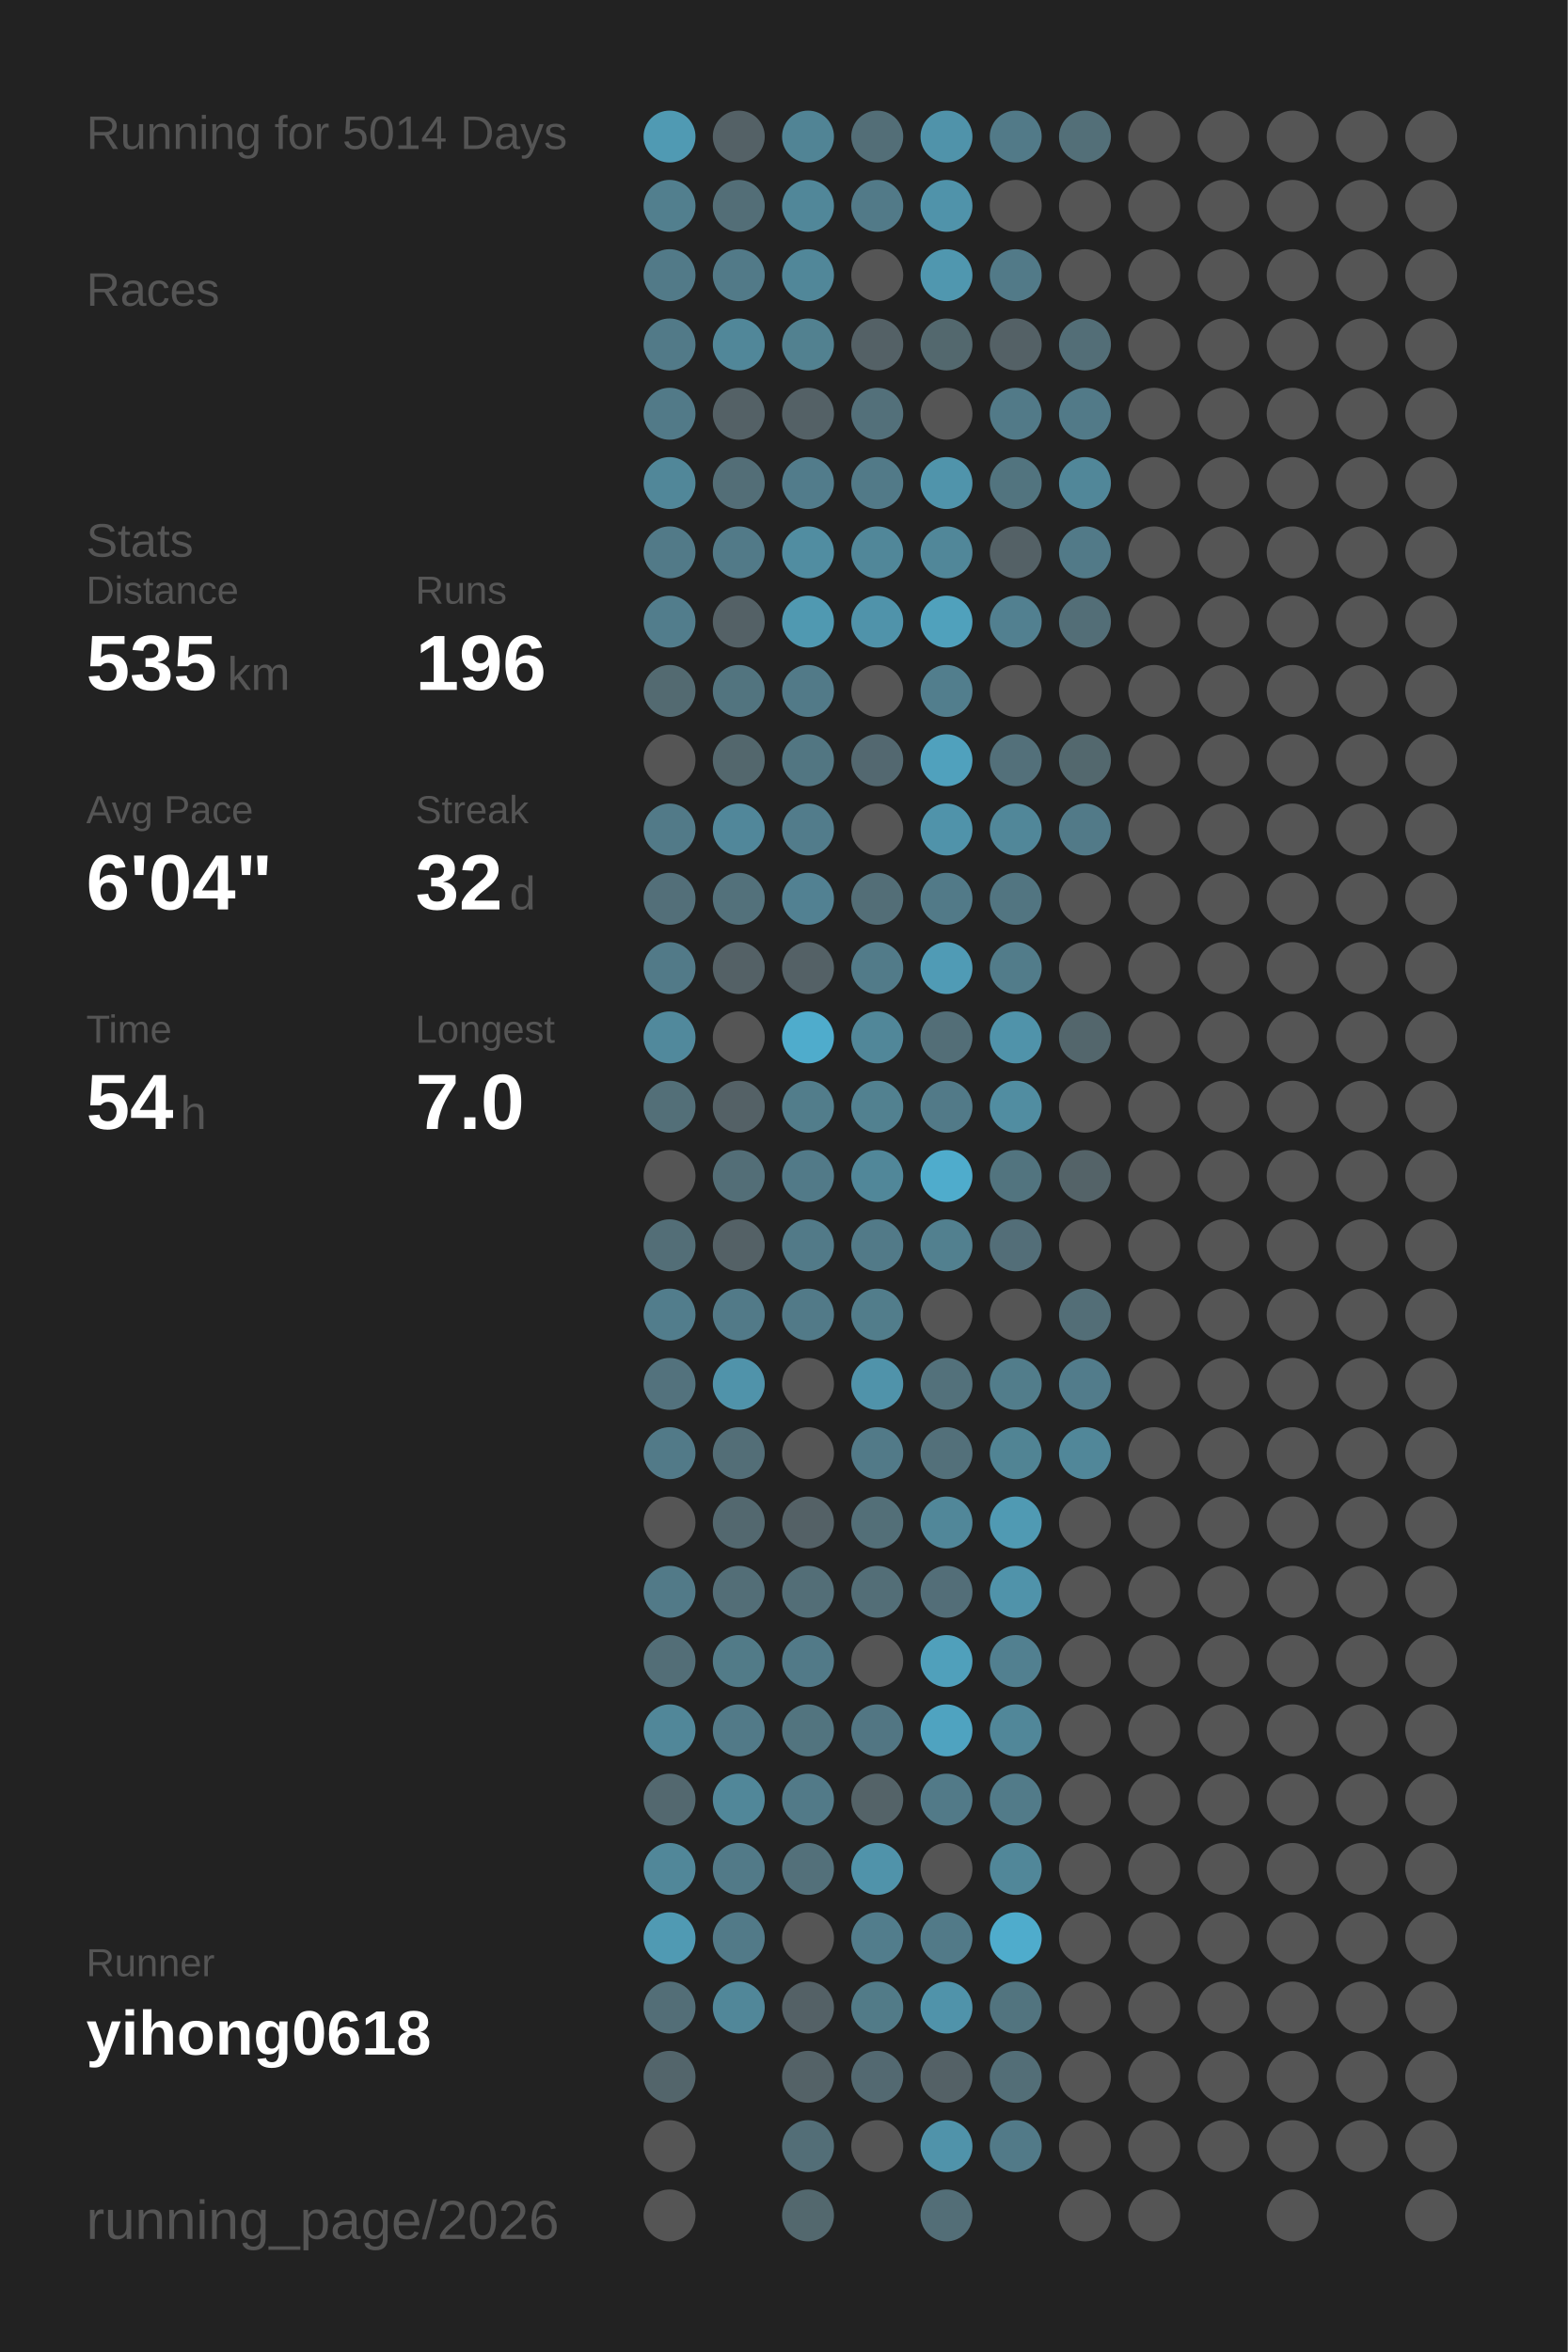
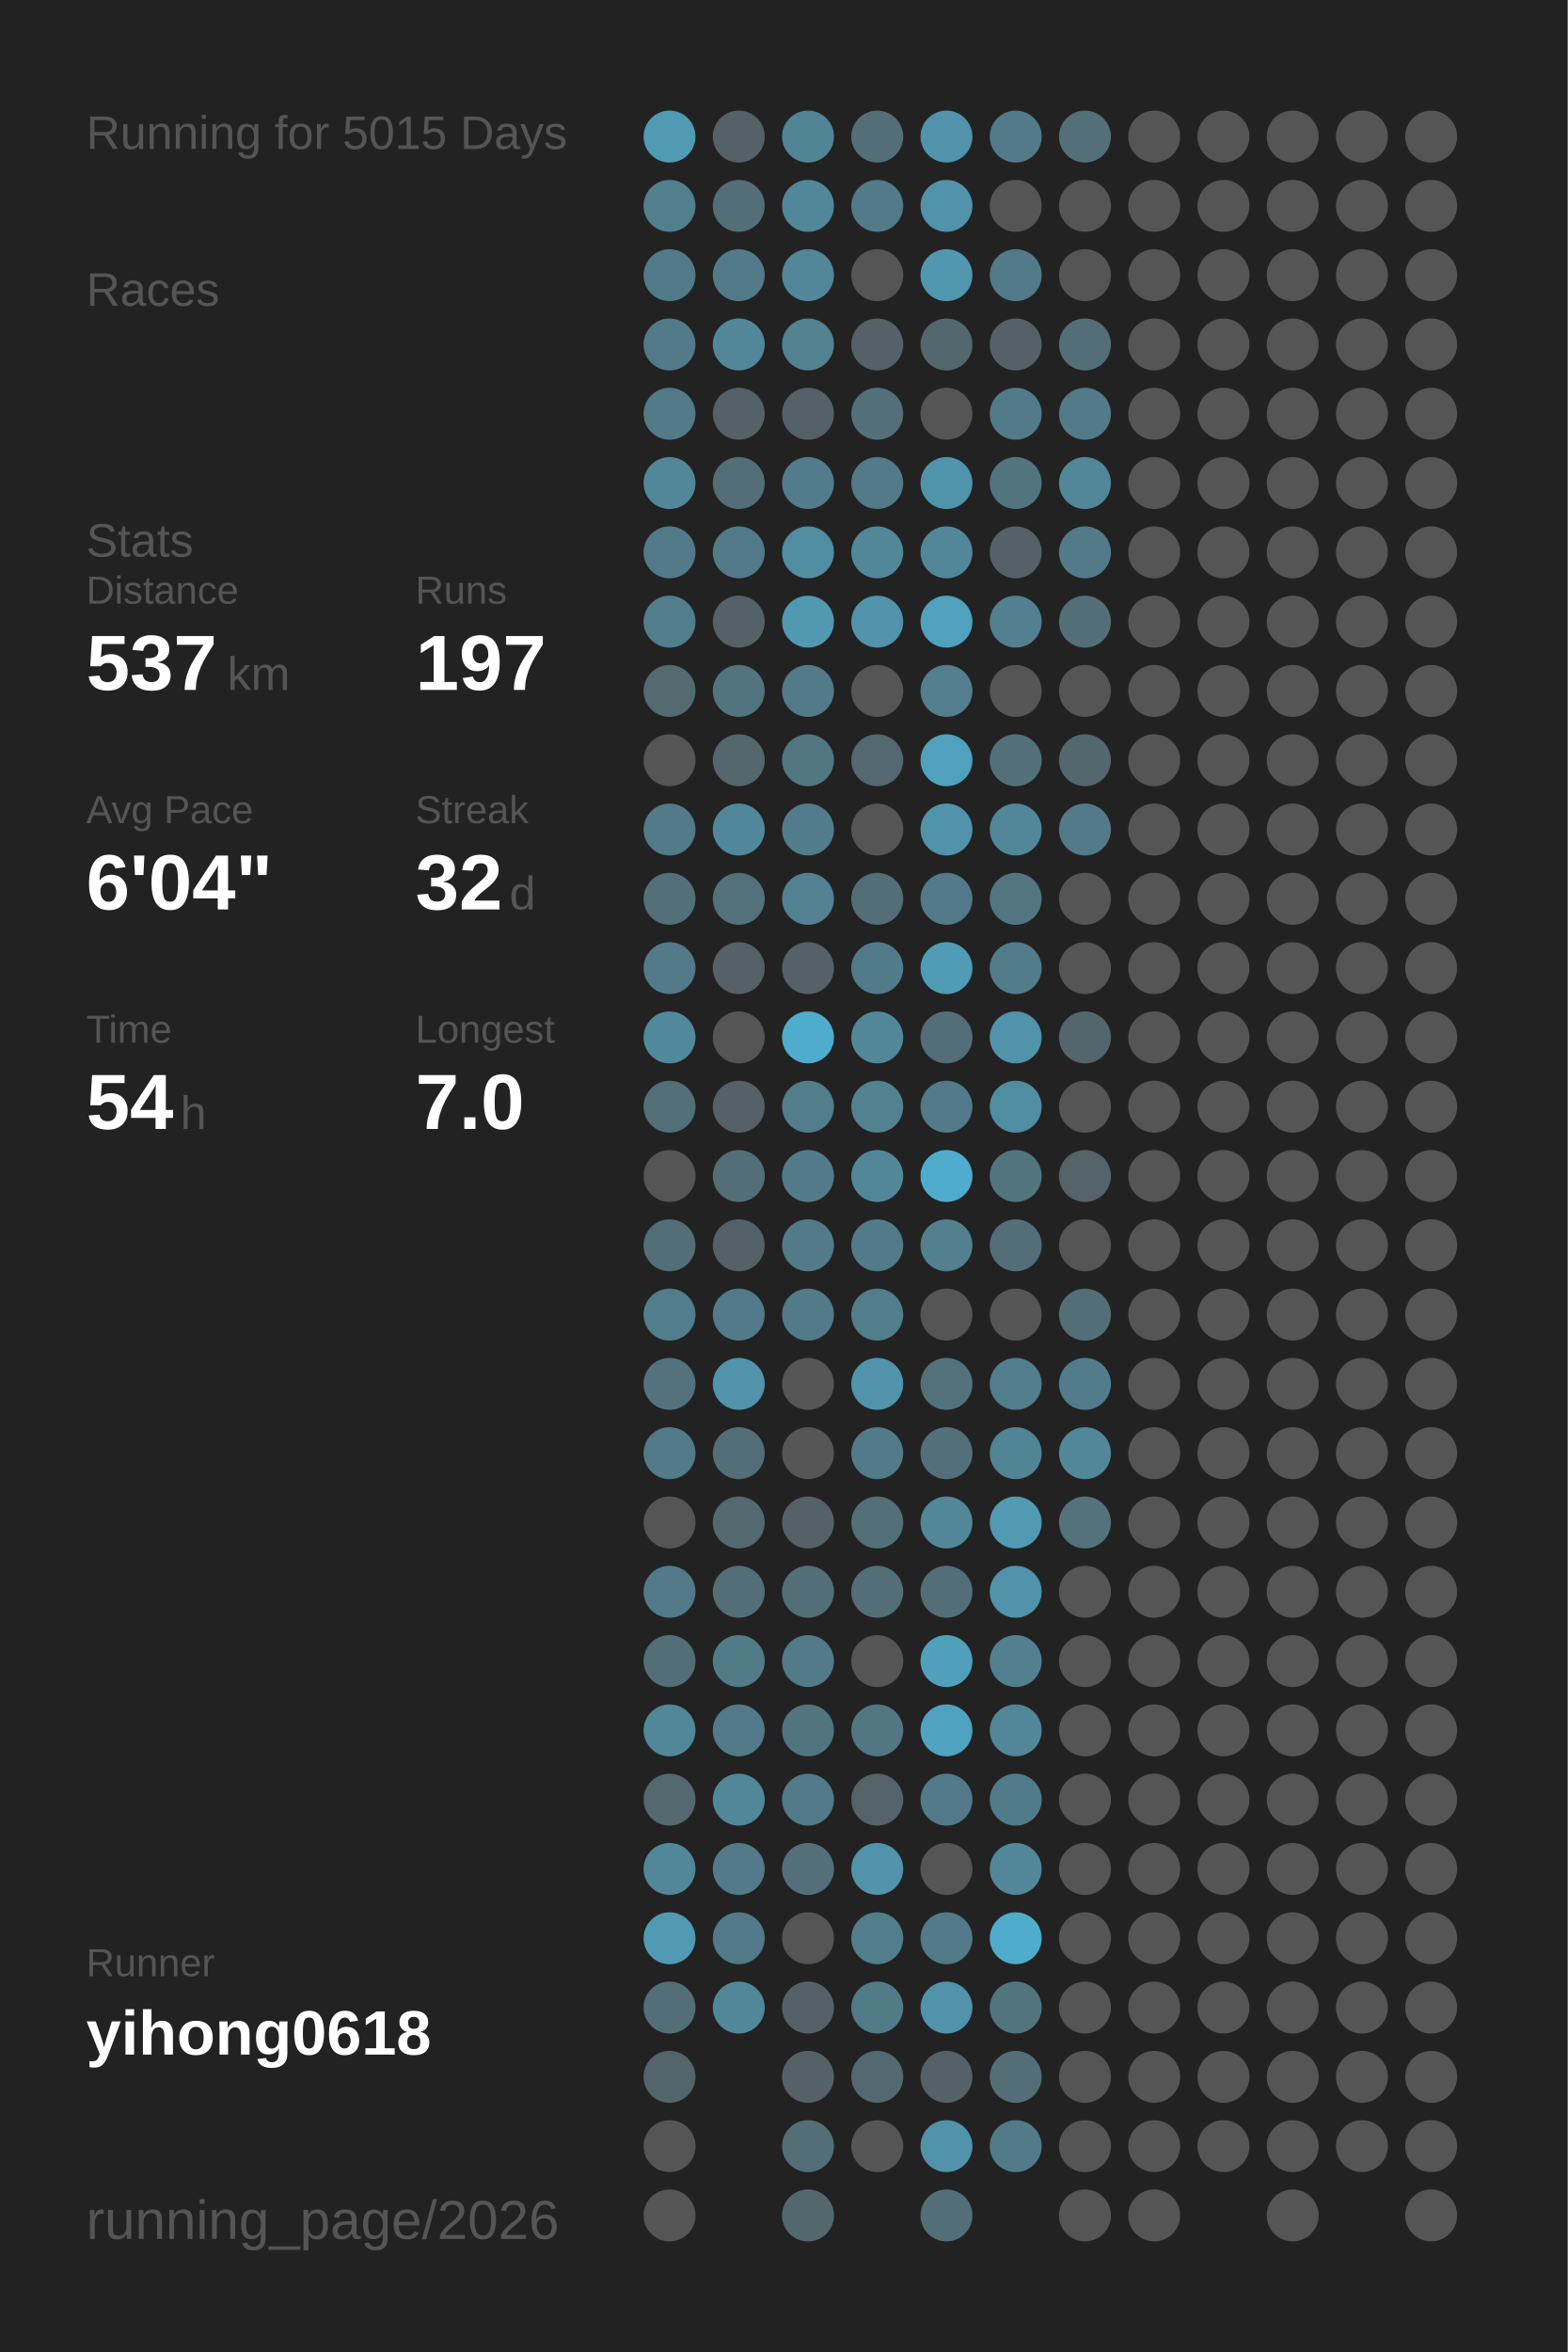
<svg xmlns="http://www.w3.org/2000/svg" baseProfile="full" height="300mm" version="1.1" viewBox="0,0,200,300" width="200mm">
  <defs />
  <rect fill="#222222" height="300" width="200" x="0" y="0" />
-   <text fill="#555555" style="font-size:6px; font-family:Arial;" x="11" y="19">Running for 5014 Days</text>
+   <text fill="#555555" style="font-size:6px; font-family:Arial;" x="11" y="19">Running for 5015 Days</text>
  <text fill="#555555" style="font-size:6px; font-family:Arial;" x="11" y="39">Races</text>
  <text fill="#555555" style="font-size:6px; font-family:Arial;" x="11" y="71">Stats</text>
  <text fill="#555555" style="font-size:5px; font-family:Arial;" x="11" y="77">Distance</text>
-   <text fill="#FFFFFF" style="font-size:10px; font-family:Arial; font-weight:bold;" x="11" y="88">535</text>
+   <text fill="#FFFFFF" style="font-size:10px; font-family:Arial; font-weight:bold;" x="11" y="88">537</text>
  <text fill="#555555" style="font-size:6px; font-family:Arial;" x="29" y="88">km</text>
  <text fill="#555555" style="font-size:5px; font-family:Arial;" x="53" y="77">Runs</text>
-   <text fill="#FFFFFF" style="font-size:10px; font-family:Arial; font-weight:bold;" x="53" y="88">196</text>
+   <text fill="#FFFFFF" style="font-size:10px; font-family:Arial; font-weight:bold;" x="53" y="88">197</text>
  <text fill="#555555" style="font-size:5px; font-family:Arial;" x="11" y="105">Avg Pace</text>
  <text fill="#FFFFFF" style="font-size:10px; font-family:Arial; font-weight:bold;" x="11" y="116">6'04"</text>
  <text fill="#555555" style="font-size:5px; font-family:Arial;" x="53" y="105">Streak</text>
  <text fill="#FFFFFF" style="font-size:10px; font-family:Arial; font-weight:bold;" x="53" y="116">32</text>
  <text fill="#555555" style="font-size:6px; font-family:Arial;" x="65" y="116">d</text>
  <text fill="#555555" style="font-size:5px; font-family:Arial;" x="11" y="133">Time</text>
  <text fill="#FFFFFF" style="font-size:10px; font-family:Arial; font-weight:bold;" x="11" y="144">54</text>
  <text fill="#555555" style="font-size:6px; font-family:Arial;" x="23" y="144">h</text>
  <text fill="#555555" style="font-size:5px; font-family:Arial;" x="53" y="133">Longest</text>
  <text fill="#FFFFFF" style="font-size:10px; font-family:Arial; font-weight:bold;" x="53" y="144">7.0</text>
  <text fill="#555555" style="font-size:5px; font-family:Arial;" x="11" y="252.065">Runner</text>
  <text fill="#FFFFFF" style="font-size:8px; font-family:Arial; font-weight:bold;" x="11" y="262.065">yihong0618</text>
  <text fill="#555555" style="font-size:7px; font-family:Arial;" x="11" y="285.581">running_page/2026</text>
  <circle cx="85.417" cy="17.419" fill="#509ab3" r="3.312" />
  <circle cx="85.417" cy="26.258" fill="#527f8e" r="3.312" />
  <circle cx="85.417" cy="35.097" fill="#527a88" r="3.312" />
  <circle cx="85.417" cy="43.935" fill="#527a88" r="3.312" />
  <circle cx="85.417" cy="52.774" fill="#527a88" r="3.312" />
  <circle cx="85.417" cy="61.613" fill="#518799" r="3.312" />
  <circle cx="85.417" cy="70.452" fill="#527a88" r="3.312" />
  <circle cx="85.417" cy="79.29" fill="#527d8c" r="3.312" />
  <circle cx="85.417" cy="88.129" fill="#536a71" r="3.312" />
  <circle cx="85.417" cy="96.968" fill="#555555" r="3.312" />
  <circle cx="85.417" cy="105.806" fill="#527a88" r="3.312" />
  <circle cx="85.417" cy="114.645" fill="#536f79" r="3.312" />
  <circle cx="85.417" cy="123.484" fill="#527a88" r="3.312" />
  <circle cx="85.417" cy="132.323" fill="#51899c" r="3.312" />
  <circle cx="85.417" cy="141.161" fill="#536f78" r="3.312" />
  <circle cx="85.417" cy="150" fill="#555555" r="3.312" />
  <circle cx="85.417" cy="158.839" fill="#536e77" r="3.312" />
  <circle cx="85.417" cy="167.677" fill="#527d8c" r="3.312" />
  <circle cx="85.417" cy="176.516" fill="#53727d" r="3.312" />
  <circle cx="85.417" cy="185.355" fill="#527a88" r="3.312" />
  <circle cx="85.417" cy="194.194" fill="#555555" r="3.312" />
  <circle cx="85.417" cy="203.032" fill="#527a88" r="3.312" />
  <circle cx="85.417" cy="211.871" fill="#536e77" r="3.312" />
  <circle cx="85.417" cy="220.71" fill="#518799" r="3.312" />
  <circle cx="85.417" cy="229.548" fill="#53686f" r="3.312" />
  <circle cx="85.417" cy="238.387" fill="#518799" r="3.312" />
  <circle cx="85.417" cy="247.226" fill="#509ab3" r="3.312" />
  <circle cx="85.417" cy="256.065" fill="#536e77" r="3.312" />
  <circle cx="85.417" cy="264.903" fill="#53656b" r="3.312" />
  <circle cx="85.417" cy="273.742" fill="#555555" r="3.312" />
  <circle cx="85.417" cy="282.581" fill="#555555" r="3.312" />
  <circle cx="94.25" cy="17.419" fill="#546166" r="3.312" />
  <circle cx="94.25" cy="26.258" fill="#536e77" r="3.312" />
  <circle cx="94.25" cy="35.097" fill="#527a88" r="3.312" />
  <circle cx="94.25" cy="43.935" fill="#518799" r="3.312" />
  <circle cx="94.25" cy="52.774" fill="#546166" r="3.312" />
  <circle cx="94.25" cy="61.613" fill="#536e77" r="3.312" />
  <circle cx="94.25" cy="70.452" fill="#527a88" r="3.312" />
  <circle cx="94.25" cy="79.29" fill="#546166" r="3.312" />
  <circle cx="94.25" cy="88.129" fill="#52747f" r="3.312" />
  <circle cx="94.25" cy="96.968" fill="#53676d" r="3.312" />
  <circle cx="94.25" cy="105.806" fill="#51879a" r="3.312" />
  <circle cx="94.25" cy="114.645" fill="#53717b" r="3.312" />
  <circle cx="94.25" cy="123.484" fill="#546166" r="3.312" />
  <circle cx="94.25" cy="132.323" fill="#555555" r="3.312" />
  <circle cx="94.25" cy="141.161" fill="#546166" r="3.312" />
  <circle cx="94.25" cy="150" fill="#536e77" r="3.312" />
  <circle cx="94.25" cy="158.839" fill="#546166" r="3.312" />
  <circle cx="94.25" cy="167.677" fill="#527a88" r="3.312" />
  <circle cx="94.25" cy="176.516" fill="#5093aa" r="3.312" />
  <circle cx="94.25" cy="185.355" fill="#536e77" r="3.312" />
  <circle cx="94.25" cy="194.194" fill="#53686f" r="3.312" />
  <circle cx="94.25" cy="203.032" fill="#536e77" r="3.312" />
  <circle cx="94.25" cy="211.871" fill="#527b88" r="3.312" />
  <circle cx="94.25" cy="220.71" fill="#527a88" r="3.312" />
  <circle cx="94.25" cy="229.548" fill="#518799" r="3.312" />
  <circle cx="94.25" cy="238.387" fill="#527a88" r="3.312" />
  <circle cx="94.25" cy="247.226" fill="#527a88" r="3.312" />
  <circle cx="94.25" cy="256.065" fill="#518799" r="3.312" />
  <circle cx="103.083" cy="17.419" fill="#518495" r="3.312" />
  <circle cx="103.083" cy="26.258" fill="#518799" r="3.312" />
  <circle cx="103.083" cy="35.097" fill="#518799" r="3.312" />
  <circle cx="103.083" cy="43.935" fill="#528190" r="3.312" />
  <circle cx="103.083" cy="52.774" fill="#546166" r="3.312" />
  <circle cx="103.083" cy="61.613" fill="#527c8b" r="3.312" />
  <circle cx="103.083" cy="70.452" fill="#518da1" r="3.312" />
  <circle cx="103.083" cy="79.29" fill="#5099b1" r="3.312" />
  <circle cx="103.083" cy="88.129" fill="#527a88" r="3.312" />
  <circle cx="103.083" cy="96.968" fill="#527682" r="3.312" />
  <circle cx="103.083" cy="105.806" fill="#527c8b" r="3.312" />
  <circle cx="103.083" cy="114.645" fill="#528192" r="3.312" />
  <circle cx="103.083" cy="123.484" fill="#546166" r="3.312" />
  <circle cx="103.083" cy="132.323" fill="#4faccc" r="3.312" />
  <circle cx="103.083" cy="141.161" fill="#527d8b" r="3.312" />
  <circle cx="103.083" cy="150" fill="#527a88" r="3.312" />
  <circle cx="103.083" cy="158.839" fill="#527a88" r="3.312" />
  <circle cx="103.083" cy="167.677" fill="#527a88" r="3.312" />
  <circle cx="103.083" cy="176.516" fill="#555555" r="3.312" />
  <circle cx="103.083" cy="185.355" fill="#555555" r="3.312" />
  <circle cx="103.083" cy="194.194" fill="#546166" r="3.312" />
  <circle cx="103.083" cy="203.032" fill="#536e77" r="3.312" />
  <circle cx="103.083" cy="211.871" fill="#527a88" r="3.312" />
  <circle cx="103.083" cy="220.71" fill="#52747f" r="3.312" />
  <circle cx="103.083" cy="229.548" fill="#527a88" r="3.312" />
  <circle cx="103.083" cy="238.387" fill="#53707a" r="3.312" />
  <circle cx="103.083" cy="247.226" fill="#555555" r="3.312" />
  <circle cx="103.083" cy="256.065" fill="#546166" r="3.312" />
  <circle cx="103.083" cy="264.903" fill="#546267" r="3.312" />
  <circle cx="103.083" cy="273.742" fill="#536e77" r="3.312" />
  <circle cx="103.083" cy="282.581" fill="#53686e" r="3.312" />
  <circle cx="111.917" cy="17.419" fill="#536e77" r="3.312" />
  <circle cx="111.917" cy="26.258" fill="#527a88" r="3.312" />
  <circle cx="111.917" cy="35.097" fill="#555555" r="3.312" />
  <circle cx="111.917" cy="43.935" fill="#546166" r="3.312" />
  <circle cx="111.917" cy="52.774" fill="#53707a" r="3.312" />
  <circle cx="111.917" cy="61.613" fill="#527a88" r="3.312" />
  <circle cx="111.917" cy="70.452" fill="#518799" r="3.312" />
  <circle cx="111.917" cy="79.29" fill="#5093aa" r="3.312" />
  <circle cx="111.917" cy="88.129" fill="#555555" r="3.312" />
  <circle cx="111.917" cy="96.968" fill="#536870" r="3.312" />
  <circle cx="111.917" cy="105.806" fill="#555555" r="3.312" />
  <circle cx="111.917" cy="114.645" fill="#536e77" r="3.312" />
  <circle cx="111.917" cy="123.484" fill="#527b89" r="3.312" />
  <circle cx="111.917" cy="132.323" fill="#518799" r="3.312" />
  <circle cx="111.917" cy="141.161" fill="#528190" r="3.312" />
  <circle cx="111.917" cy="150" fill="#518799" r="3.312" />
  <circle cx="111.917" cy="158.839" fill="#527a88" r="3.312" />
  <circle cx="111.917" cy="167.677" fill="#527d8b" r="3.312" />
  <circle cx="111.917" cy="176.516" fill="#5093aa" r="3.312" />
  <circle cx="111.917" cy="185.355" fill="#527a88" r="3.312" />
  <circle cx="111.917" cy="194.194" fill="#536f78" r="3.312" />
  <circle cx="111.917" cy="203.032" fill="#536e77" r="3.312" />
  <circle cx="111.917" cy="211.871" fill="#555555" r="3.312" />
  <circle cx="111.917" cy="220.71" fill="#527683" r="3.312" />
  <circle cx="111.917" cy="229.548" fill="#546368" r="3.312" />
  <circle cx="111.917" cy="238.387" fill="#5093aa" r="3.312" />
  <circle cx="111.917" cy="247.226" fill="#527d8c" r="3.312" />
  <circle cx="111.917" cy="256.065" fill="#527b88" r="3.312" />
  <circle cx="111.917" cy="264.903" fill="#536971" r="3.312" />
  <circle cx="111.917" cy="273.742" fill="#555555" r="3.312" />
  <circle cx="120.75" cy="17.419" fill="#5093aa" r="3.312" />
  <circle cx="120.75" cy="26.258" fill="#5093aa" r="3.312" />
  <circle cx="120.75" cy="35.097" fill="#5097af" r="3.312" />
  <circle cx="120.75" cy="43.935" fill="#53686e" r="3.312" />
  <circle cx="120.75" cy="52.774" fill="#555555" r="3.312" />
  <circle cx="120.75" cy="61.613" fill="#5094ab" r="3.312" />
  <circle cx="120.75" cy="70.452" fill="#518799" r="3.312" />
  <circle cx="120.75" cy="79.29" fill="#50a1bc" r="3.312" />
  <circle cx="120.75" cy="88.129" fill="#527e8d" r="3.312" />
  <circle cx="120.75" cy="96.968" fill="#50a1bd" r="3.312" />
  <circle cx="120.75" cy="105.806" fill="#5093aa" r="3.312" />
  <circle cx="120.75" cy="114.645" fill="#527a88" r="3.312" />
  <circle cx="120.75" cy="123.484" fill="#509bb5" r="3.312" />
  <circle cx="120.75" cy="132.323" fill="#536e77" r="3.312" />
  <circle cx="120.75" cy="141.161" fill="#527a88" r="3.312" />
  <circle cx="120.75" cy="150" fill="#4faccc" r="3.312" />
  <circle cx="120.75" cy="158.839" fill="#52808f" r="3.312" />
  <circle cx="120.75" cy="167.677" fill="#555555" r="3.312" />
  <circle cx="120.75" cy="176.516" fill="#53717b" r="3.312" />
  <circle cx="120.75" cy="185.355" fill="#53707a" r="3.312" />
  <circle cx="120.75" cy="194.194" fill="#518799" r="3.312" />
  <circle cx="120.75" cy="203.032" fill="#536e78" r="3.312" />
  <circle cx="120.75" cy="211.871" fill="#50a0bb" r="3.312" />
  <circle cx="120.75" cy="220.71" fill="#4fa3c0" r="3.312" />
  <circle cx="120.75" cy="229.548" fill="#527a88" r="3.312" />
  <circle cx="120.75" cy="238.387" fill="#555555" r="3.312" />
  <circle cx="120.75" cy="247.226" fill="#527a88" r="3.312" />
  <circle cx="120.75" cy="256.065" fill="#5093aa" r="3.312" />
  <circle cx="120.75" cy="264.903" fill="#546166" r="3.312" />
  <circle cx="120.75" cy="273.742" fill="#5093aa" r="3.312" />
  <circle cx="120.75" cy="282.581" fill="#536e77" r="3.312" />
  <circle cx="129.583" cy="17.419" fill="#527a88" r="3.312" />
  <circle cx="129.583" cy="26.258" fill="#555555" r="3.312" />
  <circle cx="129.583" cy="35.097" fill="#527a88" r="3.312" />
  <circle cx="129.583" cy="43.935" fill="#546166" r="3.312" />
  <circle cx="129.583" cy="52.774" fill="#527a88" r="3.312" />
  <circle cx="129.583" cy="61.613" fill="#52747f" r="3.312" />
  <circle cx="129.583" cy="70.452" fill="#546166" r="3.312" />
  <circle cx="129.583" cy="79.29" fill="#528090" r="3.312" />
  <circle cx="129.583" cy="88.129" fill="#555555" r="3.312" />
  <circle cx="129.583" cy="96.968" fill="#53707a" r="3.312" />
  <circle cx="129.583" cy="105.806" fill="#518799" r="3.312" />
  <circle cx="129.583" cy="114.645" fill="#527581" r="3.312" />
  <circle cx="129.583" cy="123.484" fill="#527c8a" r="3.312" />
  <circle cx="129.583" cy="132.323" fill="#5093aa" r="3.312" />
  <circle cx="129.583" cy="141.161" fill="#518da1" r="3.312" />
  <circle cx="129.583" cy="150" fill="#52747f" r="3.312" />
  <circle cx="129.583" cy="158.839" fill="#536e78" r="3.312" />
  <circle cx="129.583" cy="167.677" fill="#555555" r="3.312" />
  <circle cx="129.583" cy="176.516" fill="#527d8b" r="3.312" />
  <circle cx="129.583" cy="185.355" fill="#518494" r="3.312" />
  <circle cx="129.583" cy="194.194" fill="#509ab3" r="3.312" />
  <circle cx="129.583" cy="203.032" fill="#5093aa" r="3.312" />
  <circle cx="129.583" cy="211.871" fill="#528090" r="3.312" />
  <circle cx="129.583" cy="220.71" fill="#518799" r="3.312" />
  <circle cx="129.583" cy="229.548" fill="#527b89" r="3.312" />
  <circle cx="129.583" cy="238.387" fill="#518799" r="3.312" />
  <circle cx="129.583" cy="247.226" fill="#4faccc" r="3.312" />
  <circle cx="129.583" cy="256.065" fill="#52747f" r="3.312" />
  <circle cx="129.583" cy="264.903" fill="#536e77" r="3.312" />
  <circle cx="129.583" cy="273.742" fill="#527a88" r="3.312" />
  <circle cx="138.417" cy="17.419" fill="#536f78" r="3.312" />
  <circle cx="138.417" cy="26.258" fill="#555555" r="3.312" />
  <circle cx="138.417" cy="35.097" fill="#555555" r="3.312" />
  <circle cx="138.417" cy="43.935" fill="#536e77" r="3.312" />
  <circle cx="138.417" cy="52.774" fill="#527a88" r="3.312" />
  <circle cx="138.417" cy="61.613" fill="#518799" r="3.312" />
  <circle cx="138.417" cy="70.452" fill="#527a88" r="3.312" />
  <circle cx="138.417" cy="79.29" fill="#536e77" r="3.312" />
  <circle cx="138.417" cy="88.129" fill="#555555" r="3.312" />
  <circle cx="138.417" cy="96.968" fill="#53686e" r="3.312" />
  <circle cx="138.417" cy="105.806" fill="#527a88" r="3.312" />
  <circle cx="138.417" cy="114.645" fill="#555555" r="3.312" />
  <circle cx="138.417" cy="123.484" fill="#555555" r="3.312" />
  <circle cx="138.417" cy="132.323" fill="#53666c" r="3.312" />
  <circle cx="138.417" cy="141.161" fill="#555555" r="3.312" />
  <circle cx="138.417" cy="150" fill="#546368" r="3.312" />
  <circle cx="138.417" cy="158.839" fill="#555555" r="3.312" />
  <circle cx="138.417" cy="167.677" fill="#536e77" r="3.312" />
  <circle cx="138.417" cy="176.516" fill="#527c8b" r="3.312" />
  <circle cx="138.417" cy="185.355" fill="#518799" r="3.312" />
-   <circle cx="138.417" cy="194.194" fill="#555555" r="3.312" />
+   <circle cx="138.417" cy="194.194" fill="#53727c" r="3.312" />
  <circle cx="138.417" cy="203.032" fill="#555555" r="3.312" />
  <circle cx="138.417" cy="211.871" fill="#555555" r="3.312" />
  <circle cx="138.417" cy="220.71" fill="#555555" r="3.312" />
  <circle cx="138.417" cy="229.548" fill="#555555" r="3.312" />
  <circle cx="138.417" cy="238.387" fill="#555555" r="3.312" />
  <circle cx="138.417" cy="247.226" fill="#555555" r="3.312" />
  <circle cx="138.417" cy="256.065" fill="#555555" r="3.312" />
  <circle cx="138.417" cy="264.903" fill="#555555" r="3.312" />
  <circle cx="138.417" cy="273.742" fill="#555555" r="3.312" />
  <circle cx="138.417" cy="282.581" fill="#555555" r="3.312" />
  <circle cx="147.25" cy="17.419" fill="#555555" r="3.312" />
  <circle cx="147.25" cy="26.258" fill="#555555" r="3.312" />
  <circle cx="147.25" cy="35.097" fill="#555555" r="3.312" />
  <circle cx="147.25" cy="43.935" fill="#555555" r="3.312" />
  <circle cx="147.25" cy="52.774" fill="#555555" r="3.312" />
  <circle cx="147.25" cy="61.613" fill="#555555" r="3.312" />
  <circle cx="147.25" cy="70.452" fill="#555555" r="3.312" />
  <circle cx="147.25" cy="79.29" fill="#555555" r="3.312" />
  <circle cx="147.25" cy="88.129" fill="#555555" r="3.312" />
  <circle cx="147.25" cy="96.968" fill="#555555" r="3.312" />
  <circle cx="147.25" cy="105.806" fill="#555555" r="3.312" />
  <circle cx="147.25" cy="114.645" fill="#555555" r="3.312" />
  <circle cx="147.25" cy="123.484" fill="#555555" r="3.312" />
  <circle cx="147.25" cy="132.323" fill="#555555" r="3.312" />
  <circle cx="147.25" cy="141.161" fill="#555555" r="3.312" />
  <circle cx="147.25" cy="150" fill="#555555" r="3.312" />
  <circle cx="147.25" cy="158.839" fill="#555555" r="3.312" />
  <circle cx="147.25" cy="167.677" fill="#555555" r="3.312" />
  <circle cx="147.25" cy="176.516" fill="#555555" r="3.312" />
  <circle cx="147.25" cy="185.355" fill="#555555" r="3.312" />
  <circle cx="147.25" cy="194.194" fill="#555555" r="3.312" />
  <circle cx="147.25" cy="203.032" fill="#555555" r="3.312" />
  <circle cx="147.25" cy="211.871" fill="#555555" r="3.312" />
  <circle cx="147.25" cy="220.71" fill="#555555" r="3.312" />
  <circle cx="147.25" cy="229.548" fill="#555555" r="3.312" />
  <circle cx="147.25" cy="238.387" fill="#555555" r="3.312" />
  <circle cx="147.25" cy="247.226" fill="#555555" r="3.312" />
  <circle cx="147.25" cy="256.065" fill="#555555" r="3.312" />
  <circle cx="147.25" cy="264.903" fill="#555555" r="3.312" />
  <circle cx="147.25" cy="273.742" fill="#555555" r="3.312" />
  <circle cx="147.25" cy="282.581" fill="#555555" r="3.312" />
  <circle cx="156.083" cy="17.419" fill="#555555" r="3.312" />
  <circle cx="156.083" cy="26.258" fill="#555555" r="3.312" />
  <circle cx="156.083" cy="35.097" fill="#555555" r="3.312" />
  <circle cx="156.083" cy="43.935" fill="#555555" r="3.312" />
  <circle cx="156.083" cy="52.774" fill="#555555" r="3.312" />
  <circle cx="156.083" cy="61.613" fill="#555555" r="3.312" />
  <circle cx="156.083" cy="70.452" fill="#555555" r="3.312" />
  <circle cx="156.083" cy="79.29" fill="#555555" r="3.312" />
  <circle cx="156.083" cy="88.129" fill="#555555" r="3.312" />
  <circle cx="156.083" cy="96.968" fill="#555555" r="3.312" />
  <circle cx="156.083" cy="105.806" fill="#555555" r="3.312" />
  <circle cx="156.083" cy="114.645" fill="#555555" r="3.312" />
  <circle cx="156.083" cy="123.484" fill="#555555" r="3.312" />
  <circle cx="156.083" cy="132.323" fill="#555555" r="3.312" />
  <circle cx="156.083" cy="141.161" fill="#555555" r="3.312" />
  <circle cx="156.083" cy="150" fill="#555555" r="3.312" />
  <circle cx="156.083" cy="158.839" fill="#555555" r="3.312" />
  <circle cx="156.083" cy="167.677" fill="#555555" r="3.312" />
  <circle cx="156.083" cy="176.516" fill="#555555" r="3.312" />
  <circle cx="156.083" cy="185.355" fill="#555555" r="3.312" />
  <circle cx="156.083" cy="194.194" fill="#555555" r="3.312" />
  <circle cx="156.083" cy="203.032" fill="#555555" r="3.312" />
  <circle cx="156.083" cy="211.871" fill="#555555" r="3.312" />
  <circle cx="156.083" cy="220.71" fill="#555555" r="3.312" />
  <circle cx="156.083" cy="229.548" fill="#555555" r="3.312" />
  <circle cx="156.083" cy="238.387" fill="#555555" r="3.312" />
  <circle cx="156.083" cy="247.226" fill="#555555" r="3.312" />
  <circle cx="156.083" cy="256.065" fill="#555555" r="3.312" />
  <circle cx="156.083" cy="264.903" fill="#555555" r="3.312" />
  <circle cx="156.083" cy="273.742" fill="#555555" r="3.312" />
  <circle cx="164.917" cy="17.419" fill="#555555" r="3.312" />
  <circle cx="164.917" cy="26.258" fill="#555555" r="3.312" />
  <circle cx="164.917" cy="35.097" fill="#555555" r="3.312" />
  <circle cx="164.917" cy="43.935" fill="#555555" r="3.312" />
  <circle cx="164.917" cy="52.774" fill="#555555" r="3.312" />
  <circle cx="164.917" cy="61.613" fill="#555555" r="3.312" />
  <circle cx="164.917" cy="70.452" fill="#555555" r="3.312" />
  <circle cx="164.917" cy="79.29" fill="#555555" r="3.312" />
  <circle cx="164.917" cy="88.129" fill="#555555" r="3.312" />
  <circle cx="164.917" cy="96.968" fill="#555555" r="3.312" />
  <circle cx="164.917" cy="105.806" fill="#555555" r="3.312" />
  <circle cx="164.917" cy="114.645" fill="#555555" r="3.312" />
  <circle cx="164.917" cy="123.484" fill="#555555" r="3.312" />
  <circle cx="164.917" cy="132.323" fill="#555555" r="3.312" />
  <circle cx="164.917" cy="141.161" fill="#555555" r="3.312" />
  <circle cx="164.917" cy="150" fill="#555555" r="3.312" />
  <circle cx="164.917" cy="158.839" fill="#555555" r="3.312" />
  <circle cx="164.917" cy="167.677" fill="#555555" r="3.312" />
  <circle cx="164.917" cy="176.516" fill="#555555" r="3.312" />
  <circle cx="164.917" cy="185.355" fill="#555555" r="3.312" />
  <circle cx="164.917" cy="194.194" fill="#555555" r="3.312" />
  <circle cx="164.917" cy="203.032" fill="#555555" r="3.312" />
  <circle cx="164.917" cy="211.871" fill="#555555" r="3.312" />
  <circle cx="164.917" cy="220.71" fill="#555555" r="3.312" />
  <circle cx="164.917" cy="229.548" fill="#555555" r="3.312" />
  <circle cx="164.917" cy="238.387" fill="#555555" r="3.312" />
  <circle cx="164.917" cy="247.226" fill="#555555" r="3.312" />
  <circle cx="164.917" cy="256.065" fill="#555555" r="3.312" />
  <circle cx="164.917" cy="264.903" fill="#555555" r="3.312" />
  <circle cx="164.917" cy="273.742" fill="#555555" r="3.312" />
  <circle cx="164.917" cy="282.581" fill="#555555" r="3.312" />
  <circle cx="173.75" cy="17.419" fill="#555555" r="3.312" />
  <circle cx="173.75" cy="26.258" fill="#555555" r="3.312" />
  <circle cx="173.75" cy="35.097" fill="#555555" r="3.312" />
  <circle cx="173.75" cy="43.935" fill="#555555" r="3.312" />
  <circle cx="173.75" cy="52.774" fill="#555555" r="3.312" />
  <circle cx="173.75" cy="61.613" fill="#555555" r="3.312" />
  <circle cx="173.75" cy="70.452" fill="#555555" r="3.312" />
  <circle cx="173.75" cy="79.29" fill="#555555" r="3.312" />
  <circle cx="173.75" cy="88.129" fill="#555555" r="3.312" />
  <circle cx="173.75" cy="96.968" fill="#555555" r="3.312" />
  <circle cx="173.75" cy="105.806" fill="#555555" r="3.312" />
  <circle cx="173.75" cy="114.645" fill="#555555" r="3.312" />
  <circle cx="173.75" cy="123.484" fill="#555555" r="3.312" />
  <circle cx="173.75" cy="132.323" fill="#555555" r="3.312" />
  <circle cx="173.75" cy="141.161" fill="#555555" r="3.312" />
  <circle cx="173.75" cy="150" fill="#555555" r="3.312" />
  <circle cx="173.75" cy="158.839" fill="#555555" r="3.312" />
  <circle cx="173.75" cy="167.677" fill="#555555" r="3.312" />
  <circle cx="173.75" cy="176.516" fill="#555555" r="3.312" />
  <circle cx="173.75" cy="185.355" fill="#555555" r="3.312" />
  <circle cx="173.75" cy="194.194" fill="#555555" r="3.312" />
  <circle cx="173.75" cy="203.032" fill="#555555" r="3.312" />
  <circle cx="173.75" cy="211.871" fill="#555555" r="3.312" />
  <circle cx="173.75" cy="220.71" fill="#555555" r="3.312" />
  <circle cx="173.75" cy="229.548" fill="#555555" r="3.312" />
  <circle cx="173.75" cy="238.387" fill="#555555" r="3.312" />
  <circle cx="173.75" cy="247.226" fill="#555555" r="3.312" />
  <circle cx="173.75" cy="256.065" fill="#555555" r="3.312" />
  <circle cx="173.75" cy="264.903" fill="#555555" r="3.312" />
  <circle cx="173.75" cy="273.742" fill="#555555" r="3.312" />
  <circle cx="182.583" cy="17.419" fill="#555555" r="3.312" />
  <circle cx="182.583" cy="26.258" fill="#555555" r="3.312" />
  <circle cx="182.583" cy="35.097" fill="#555555" r="3.312" />
  <circle cx="182.583" cy="43.935" fill="#555555" r="3.312" />
  <circle cx="182.583" cy="52.774" fill="#555555" r="3.312" />
  <circle cx="182.583" cy="61.613" fill="#555555" r="3.312" />
  <circle cx="182.583" cy="70.452" fill="#555555" r="3.312" />
  <circle cx="182.583" cy="79.29" fill="#555555" r="3.312" />
  <circle cx="182.583" cy="88.129" fill="#555555" r="3.312" />
  <circle cx="182.583" cy="96.968" fill="#555555" r="3.312" />
  <circle cx="182.583" cy="105.806" fill="#555555" r="3.312" />
  <circle cx="182.583" cy="114.645" fill="#555555" r="3.312" />
  <circle cx="182.583" cy="123.484" fill="#555555" r="3.312" />
  <circle cx="182.583" cy="132.323" fill="#555555" r="3.312" />
  <circle cx="182.583" cy="141.161" fill="#555555" r="3.312" />
  <circle cx="182.583" cy="150" fill="#555555" r="3.312" />
  <circle cx="182.583" cy="158.839" fill="#555555" r="3.312" />
  <circle cx="182.583" cy="167.677" fill="#555555" r="3.312" />
  <circle cx="182.583" cy="176.516" fill="#555555" r="3.312" />
  <circle cx="182.583" cy="185.355" fill="#555555" r="3.312" />
  <circle cx="182.583" cy="194.194" fill="#555555" r="3.312" />
  <circle cx="182.583" cy="203.032" fill="#555555" r="3.312" />
  <circle cx="182.583" cy="211.871" fill="#555555" r="3.312" />
  <circle cx="182.583" cy="220.71" fill="#555555" r="3.312" />
  <circle cx="182.583" cy="229.548" fill="#555555" r="3.312" />
  <circle cx="182.583" cy="238.387" fill="#555555" r="3.312" />
  <circle cx="182.583" cy="247.226" fill="#555555" r="3.312" />
  <circle cx="182.583" cy="256.065" fill="#555555" r="3.312" />
  <circle cx="182.583" cy="264.903" fill="#555555" r="3.312" />
  <circle cx="182.583" cy="273.742" fill="#555555" r="3.312" />
  <circle cx="182.583" cy="282.581" fill="#555555" r="3.312" />
</svg>
